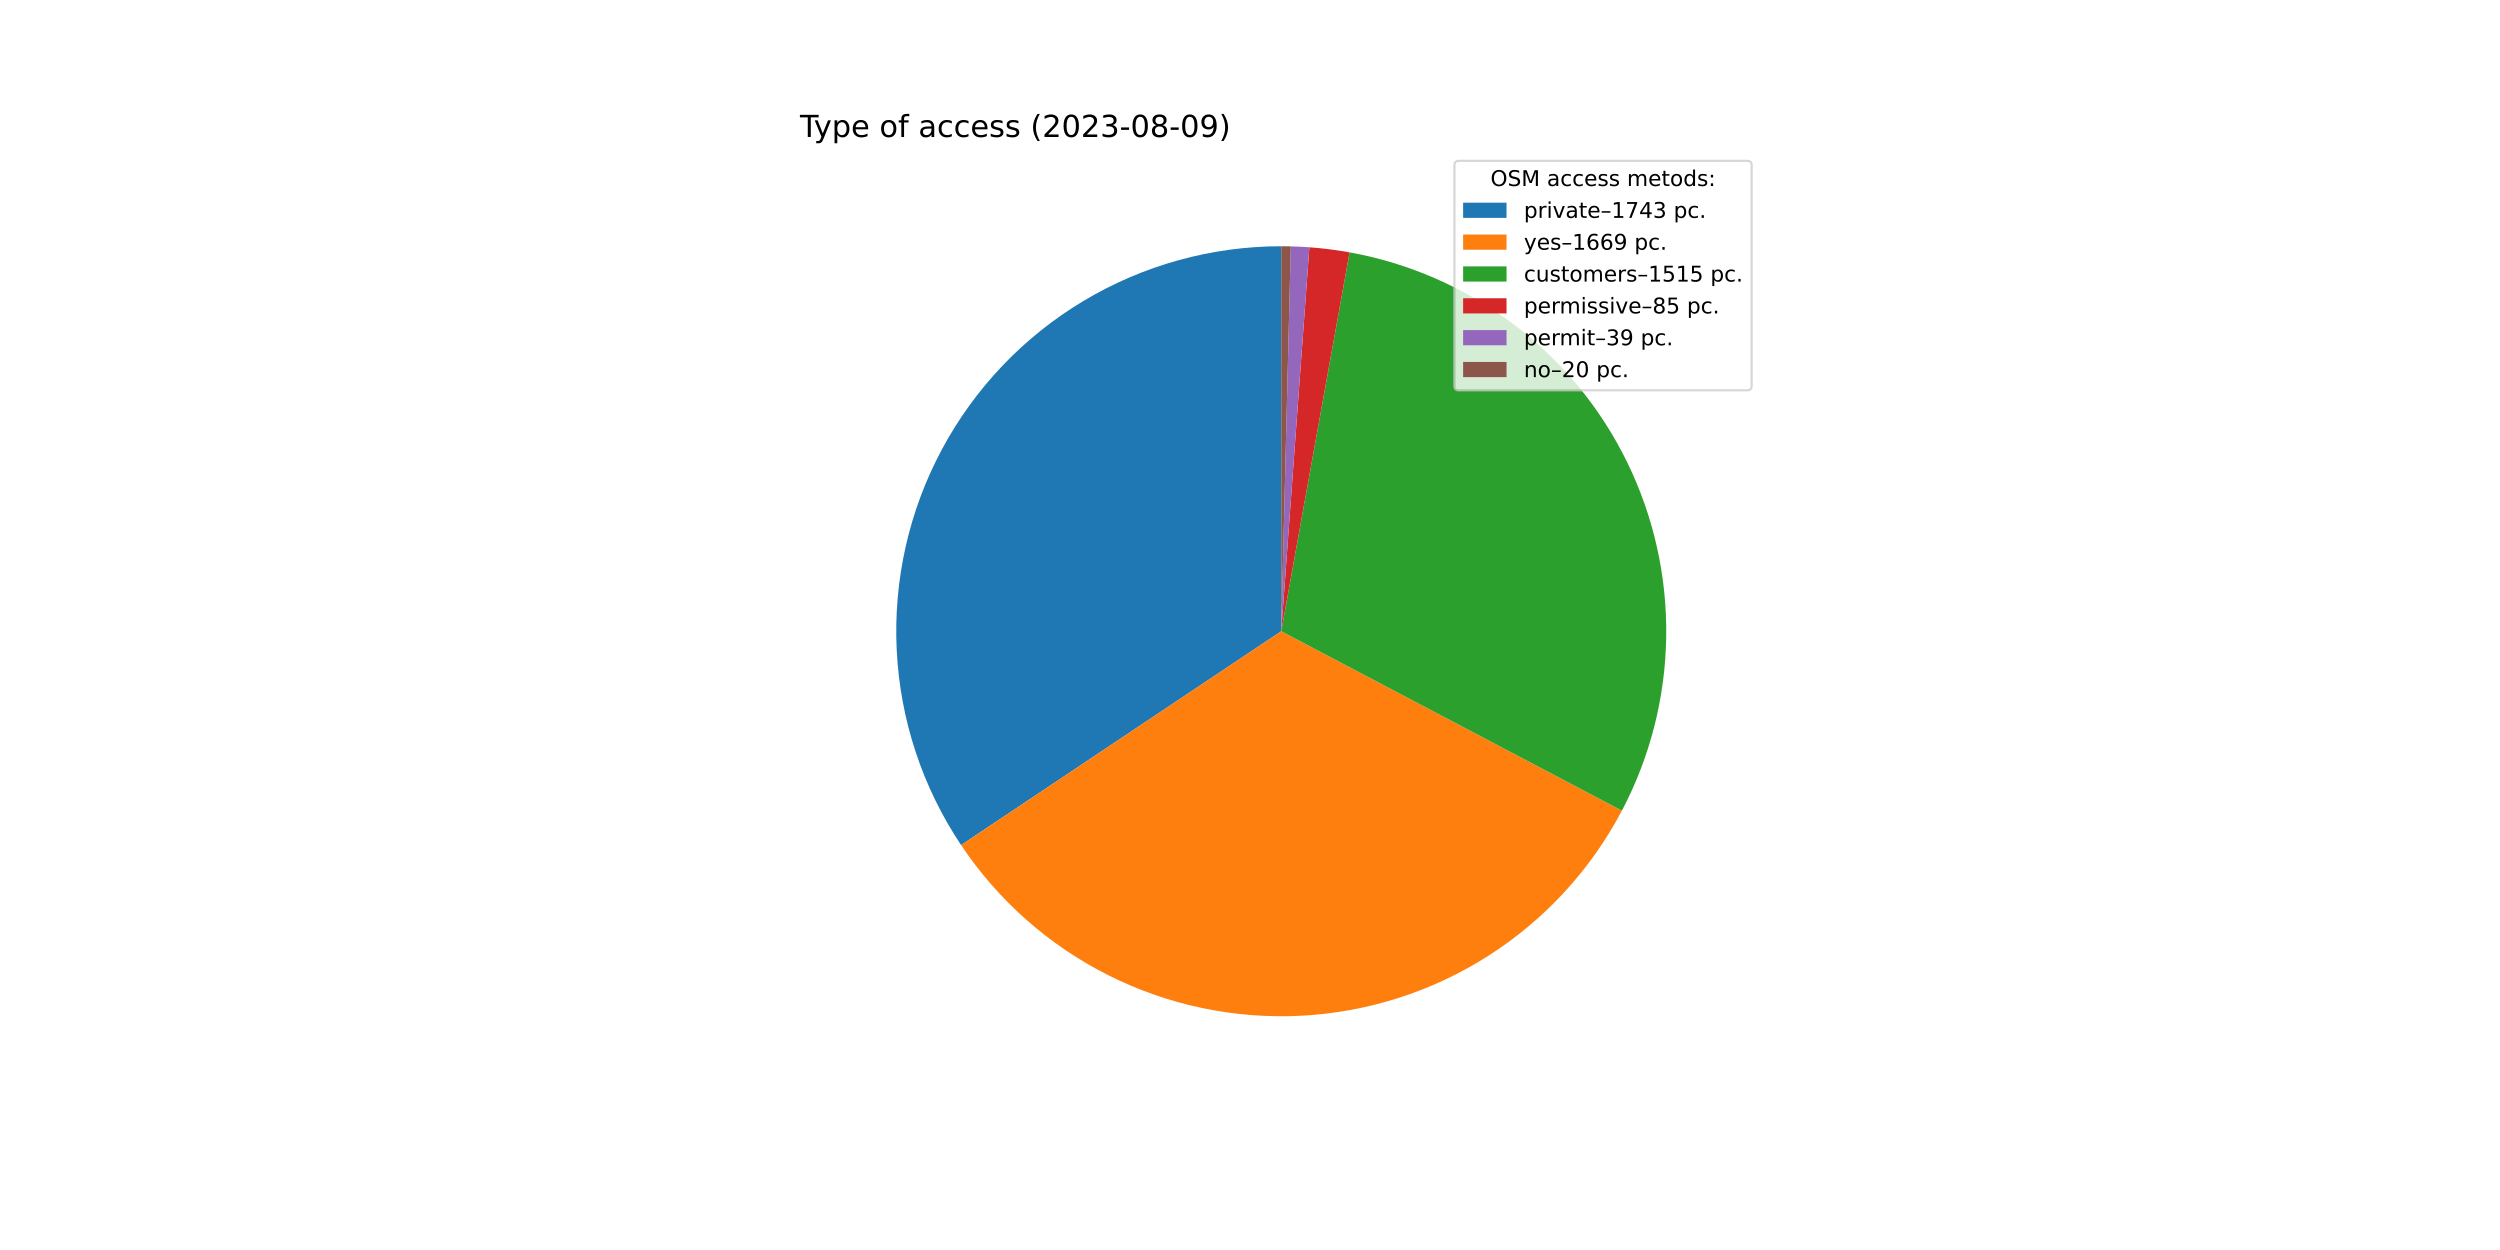
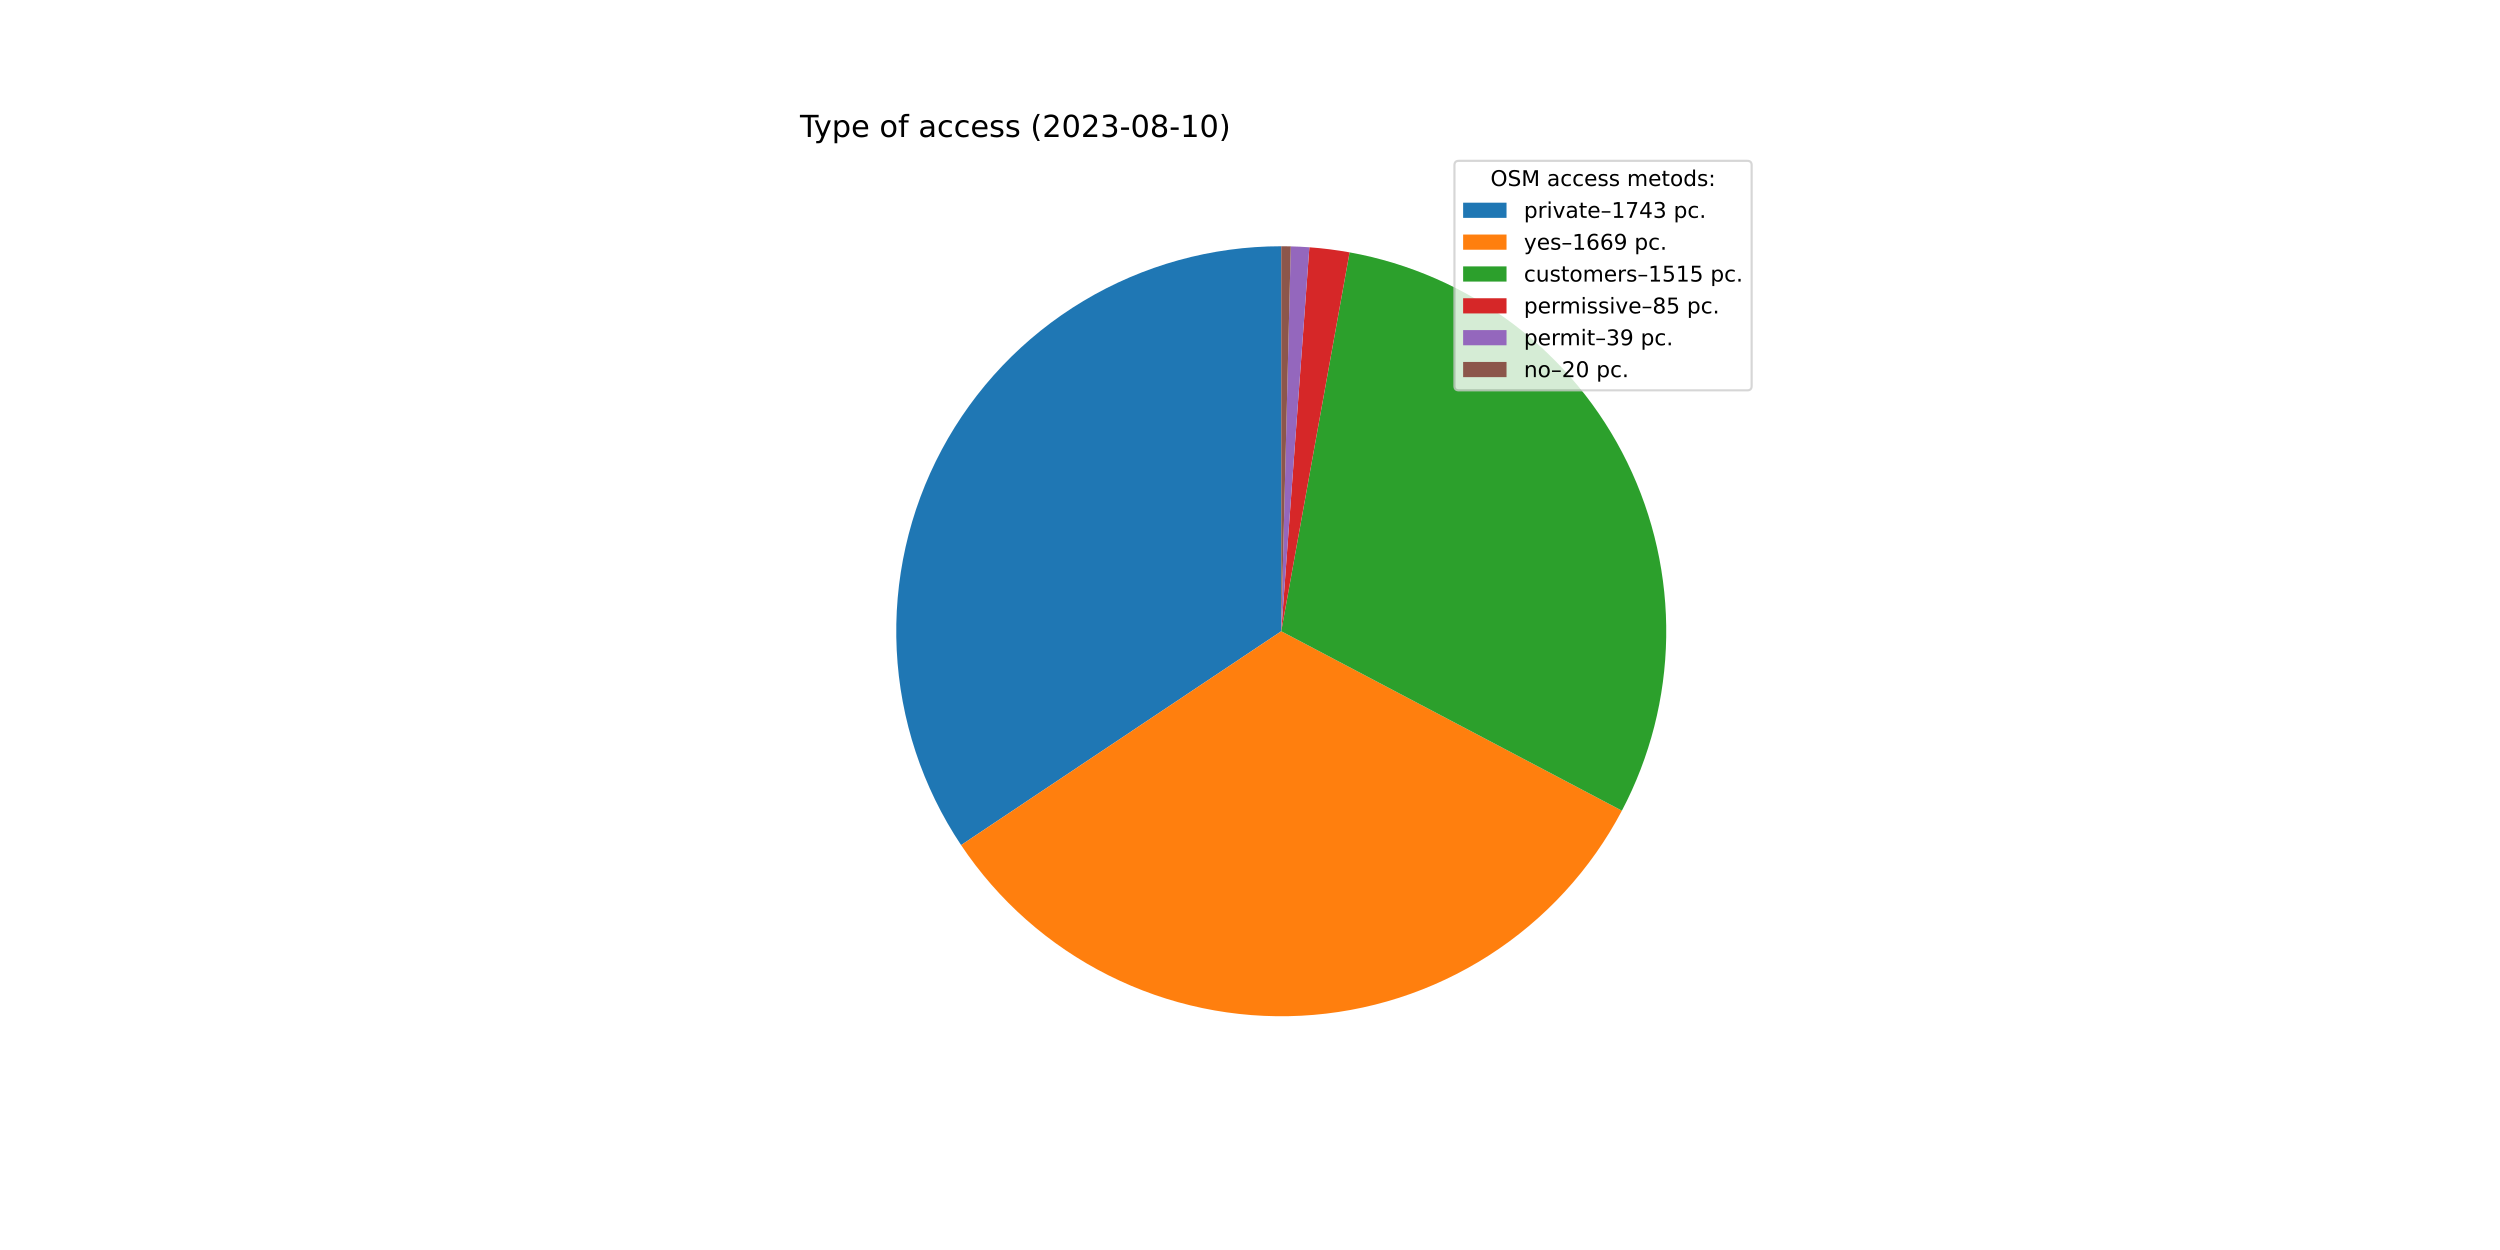
<svg xmlns="http://www.w3.org/2000/svg" xmlns:xlink="http://www.w3.org/1999/xlink" width="1152pt" height="576pt" viewBox="0 0 1152 576" version="1.1">
  <defs>
    <style type="text/css">*{stroke-linejoin: round; stroke-linecap: butt}</style>
  </defs>
  <g id="figure_1">
    <g id="patch_1">
      <path d="M 0 576  L 1152 576  L 1152 0  L 0 0  z " style="fill: #ffffff" />
    </g>
    <g id="axes_1">
      <g id="patch_2">
        <path d="M 590.4 113.472  C 558.279 113.472 526.753 122.196 499.201 138.708  C 471.65 155.22 449.093 178.909 433.948 207.235  C 418.804 235.562 411.633 267.477 413.204 299.559  C 414.776 331.642 425.031 362.703 442.872 389.414  L 590.4 290.88  L 590.4 113.472  z " style="fill: #1f77b4" />
      </g>
      <g id="patch_3">
        <path d="M 442.872 389.414  C 459.946 414.978 483.376 435.671 510.854 449.455  C 538.333 463.239 568.928 469.647 599.628 468.048  C 630.328 466.449 660.092 456.897 685.99 440.333  C 711.888 423.768 733.041 400.754 747.367 373.554  L 590.4 290.88  L 442.872 389.414  z " style="fill: #ff7f0e" />
      </g>
      <g id="patch_4">
        <path d="M 747.367 373.554  C 760.359 348.888 767.355 321.503 767.787 293.628  C 768.218 265.752 762.074 238.164 749.852 213.107  C 737.631 188.05 719.673 166.224 697.441 149.403  C 675.209 132.582 649.322 121.236 621.886 116.288  L 590.4 290.88  L 747.367 373.554  z " style="fill: #2ca02c" />
      </g>
      <g id="patch_5">
        <path d="M 621.886 116.288  C 618.821 115.736 615.742 115.264 612.653 114.873  C 609.563 114.482 606.464 114.173 603.358 113.946  L 590.4 290.88  L 621.886 116.288  z " style="fill: #d62728" />
      </g>
      <g id="patch_6">
        <path d="M 603.358 113.946  C 601.933 113.841 600.506 113.754 599.079 113.684  C 597.652 113.615 596.224 113.562 594.796 113.526  L 590.4 290.88  L 603.358 113.946  z " style="fill: #9467bd" />
      </g>
      <g id="patch_7">
        <path d="M 594.796 113.526  C 594.063 113.508 593.331 113.495 592.598 113.486  C 591.865 113.477 591.133 113.472 590.4 113.472  L 590.4 290.88  L 594.796 113.526  z " style="fill: #8c564b" />
      </g>
      <g id="matplotlib.axis_1" />
      <g id="matplotlib.axis_2" />
      <g id="text_1">
        <g transform="translate(368.64 63.12)scale(0.14 -0.14)">
          <defs>
            <path id="DejaVuSans-54" d="M -19 4666  L 3928 4666  L 3928 4134  L 2272 4134  L 2272 0  L 1638 0  L 1638 4134  L -19 4134  L -19 4666  z " transform="scale(0.015625)" />
            <path id="DejaVuSans-79" d="M 2059 -325  Q 1816 -950 1584 -1140  Q 1353 -1331 966 -1331  L 506 -1331  L 506 -850  L 844 -850  Q 1081 -850 1212 -737  Q 1344 -625 1503 -206  L 1606 56  L 191 3500  L 800 3500  L 1894 763  L 2988 3500  L 3597 3500  L 2059 -325  z " transform="scale(0.015625)" />
            <path id="DejaVuSans-70" d="M 1159 525  L 1159 -1331  L 581 -1331  L 581 3500  L 1159 3500  L 1159 2969  Q 1341 3281 1617 3432  Q 1894 3584 2278 3584  Q 2916 3584 3314 3078  Q 3713 2572 3713 1747  Q 3713 922 3314 415  Q 2916 -91 2278 -91  Q 1894 -91 1617 61  Q 1341 213 1159 525  z M 3116 1747  Q 3116 2381 2855 2742  Q 2594 3103 2138 3103  Q 1681 3103 1420 2742  Q 1159 2381 1159 1747  Q 1159 1113 1420 752  Q 1681 391 2138 391  Q 2594 391 2855 752  Q 3116 1113 3116 1747  z " transform="scale(0.015625)" />
            <path id="DejaVuSans-65" d="M 3597 1894  L 3597 1613  L 953 1613  Q 991 1019 1311 708  Q 1631 397 2203 397  Q 2534 397 2845 478  Q 3156 559 3463 722  L 3463 178  Q 3153 47 2828 -22  Q 2503 -91 2169 -91  Q 1331 -91 842 396  Q 353 884 353 1716  Q 353 2575 817 3079  Q 1281 3584 2069 3584  Q 2775 3584 3186 3129  Q 3597 2675 3597 1894  z M 3022 2063  Q 3016 2534 2758 2815  Q 2500 3097 2075 3097  Q 1594 3097 1305 2825  Q 1016 2553 972 2059  L 3022 2063  z " transform="scale(0.015625)" />
            <path id="DejaVuSans-20" transform="scale(0.015625)" />
            <path id="DejaVuSans-6f" d="M 1959 3097  Q 1497 3097 1228 2736  Q 959 2375 959 1747  Q 959 1119 1226 758  Q 1494 397 1959 397  Q 2419 397 2687 759  Q 2956 1122 2956 1747  Q 2956 2369 2687 2733  Q 2419 3097 1959 3097  z M 1959 3584  Q 2709 3584 3137 3096  Q 3566 2609 3566 1747  Q 3566 888 3137 398  Q 2709 -91 1959 -91  Q 1206 -91 779 398  Q 353 888 353 1747  Q 353 2609 779 3096  Q 1206 3584 1959 3584  z " transform="scale(0.015625)" />
            <path id="DejaVuSans-66" d="M 2375 4863  L 2375 4384  L 1825 4384  Q 1516 4384 1395 4259  Q 1275 4134 1275 3809  L 1275 3500  L 2222 3500  L 2222 3053  L 1275 3053  L 1275 0  L 697 0  L 697 3053  L 147 3053  L 147 3500  L 697 3500  L 697 3744  Q 697 4328 969 4595  Q 1241 4863 1831 4863  L 2375 4863  z " transform="scale(0.015625)" />
            <path id="DejaVuSans-61" d="M 2194 1759  Q 1497 1759 1228 1600  Q 959 1441 959 1056  Q 959 750 1161 570  Q 1363 391 1709 391  Q 2188 391 2477 730  Q 2766 1069 2766 1631  L 2766 1759  L 2194 1759  z M 3341 1997  L 3341 0  L 2766 0  L 2766 531  Q 2569 213 2275 61  Q 1981 -91 1556 -91  Q 1019 -91 701 211  Q 384 513 384 1019  Q 384 1609 779 1909  Q 1175 2209 1959 2209  L 2766 2209  L 2766 2266  Q 2766 2663 2505 2880  Q 2244 3097 1772 3097  Q 1472 3097 1187 3025  Q 903 2953 641 2809  L 641 3341  Q 956 3463 1253 3523  Q 1550 3584 1831 3584  Q 2591 3584 2966 3190  Q 3341 2797 3341 1997  z " transform="scale(0.015625)" />
            <path id="DejaVuSans-63" d="M 3122 3366  L 3122 2828  Q 2878 2963 2633 3030  Q 2388 3097 2138 3097  Q 1578 3097 1268 2742  Q 959 2388 959 1747  Q 959 1106 1268 751  Q 1578 397 2138 397  Q 2388 397 2633 464  Q 2878 531 3122 666  L 3122 134  Q 2881 22 2623 -34  Q 2366 -91 2075 -91  Q 1284 -91 818 406  Q 353 903 353 1747  Q 353 2603 823 3093  Q 1294 3584 2113 3584  Q 2378 3584 2631 3529  Q 2884 3475 3122 3366  z " transform="scale(0.015625)" />
            <path id="DejaVuSans-73" d="M 2834 3397  L 2834 2853  Q 2591 2978 2328 3040  Q 2066 3103 1784 3103  Q 1356 3103 1142 2972  Q 928 2841 928 2578  Q 928 2378 1081 2264  Q 1234 2150 1697 2047  L 1894 2003  Q 2506 1872 2764 1633  Q 3022 1394 3022 966  Q 3022 478 2636 193  Q 2250 -91 1575 -91  Q 1294 -91 989 -36  Q 684 19 347 128  L 347 722  Q 666 556 975 473  Q 1284 391 1588 391  Q 1994 391 2212 530  Q 2431 669 2431 922  Q 2431 1156 2273 1281  Q 2116 1406 1581 1522  L 1381 1569  Q 847 1681 609 1914  Q 372 2147 372 2553  Q 372 3047 722 3315  Q 1072 3584 1716 3584  Q 2034 3584 2315 3537  Q 2597 3491 2834 3397  z " transform="scale(0.015625)" />
            <path id="DejaVuSans-28" d="M 1984 4856  Q 1566 4138 1362 3434  Q 1159 2731 1159 2009  Q 1159 1288 1364 580  Q 1569 -128 1984 -844  L 1484 -844  Q 1016 -109 783 600  Q 550 1309 550 2009  Q 550 2706 781 3412  Q 1013 4119 1484 4856  L 1984 4856  z " transform="scale(0.015625)" />
            <path id="DejaVuSans-32" d="M 1228 531  L 3431 531  L 3431 0  L 469 0  L 469 531  Q 828 903 1448 1529  Q 2069 2156 2228 2338  Q 2531 2678 2651 2914  Q 2772 3150 2772 3378  Q 2772 3750 2511 3984  Q 2250 4219 1831 4219  Q 1534 4219 1204 4116  Q 875 4013 500 3803  L 500 4441  Q 881 4594 1212 4672  Q 1544 4750 1819 4750  Q 2544 4750 2975 4387  Q 3406 4025 3406 3419  Q 3406 3131 3298 2873  Q 3191 2616 2906 2266  Q 2828 2175 2409 1742  Q 1991 1309 1228 531  z " transform="scale(0.015625)" />
            <path id="DejaVuSans-30" d="M 2034 4250  Q 1547 4250 1301 3770  Q 1056 3291 1056 2328  Q 1056 1369 1301 889  Q 1547 409 2034 409  Q 2525 409 2770 889  Q 3016 1369 3016 2328  Q 3016 3291 2770 3770  Q 2525 4250 2034 4250  z M 2034 4750  Q 2819 4750 3233 4129  Q 3647 3509 3647 2328  Q 3647 1150 3233 529  Q 2819 -91 2034 -91  Q 1250 -91 836 529  Q 422 1150 422 2328  Q 422 3509 836 4129  Q 1250 4750 2034 4750  z " transform="scale(0.015625)" />
            <path id="DejaVuSans-33" d="M 2597 2516  Q 3050 2419 3304 2112  Q 3559 1806 3559 1356  Q 3559 666 3084 287  Q 2609 -91 1734 -91  Q 1441 -91 1130 -33  Q 819 25 488 141  L 488 750  Q 750 597 1062 519  Q 1375 441 1716 441  Q 2309 441 2620 675  Q 2931 909 2931 1356  Q 2931 1769 2642 2001  Q 2353 2234 1838 2234  L 1294 2234  L 1294 2753  L 1863 2753  Q 2328 2753 2575 2939  Q 2822 3125 2822 3475  Q 2822 3834 2567 4026  Q 2313 4219 1838 4219  Q 1578 4219 1281 4162  Q 984 4106 628 3988  L 628 4550  Q 988 4650 1302 4700  Q 1616 4750 1894 4750  Q 2613 4750 3031 4423  Q 3450 4097 3450 3541  Q 3450 3153 3228 2886  Q 3006 2619 2597 2516  z " transform="scale(0.015625)" />
            <path id="DejaVuSans-2d" d="M 313 2009  L 1997 2009  L 1997 1497  L 313 1497  L 313 2009  z " transform="scale(0.015625)" />
            <path id="DejaVuSans-38" d="M 2034 2216  Q 1584 2216 1326 1975  Q 1069 1734 1069 1313  Q 1069 891 1326 650  Q 1584 409 2034 409  Q 2484 409 2743 651  Q 3003 894 3003 1313  Q 3003 1734 2745 1975  Q 2488 2216 2034 2216  z M 1403 2484  Q 997 2584 770 2862  Q 544 3141 544 3541  Q 544 4100 942 4425  Q 1341 4750 2034 4750  Q 2731 4750 3128 4425  Q 3525 4100 3525 3541  Q 3525 3141 3298 2862  Q 3072 2584 2669 2484  Q 3125 2378 3379 2068  Q 3634 1759 3634 1313  Q 3634 634 3220 271  Q 2806 -91 2034 -91  Q 1263 -91 848 271  Q 434 634 434 1313  Q 434 1759 690 2068  Q 947 2378 1403 2484  z M 1172 3481  Q 1172 3119 1398 2916  Q 1625 2713 2034 2713  Q 2441 2713 2670 2916  Q 2900 3119 2900 3481  Q 2900 3844 2670 4047  Q 2441 4250 2034 4250  Q 1625 4250 1398 4047  Q 1172 3844 1172 3481  z " transform="scale(0.015625)" />
-             <path id="DejaVuSans-39" d="M 703 97  L 703 672  Q 941 559 1184 500  Q 1428 441 1663 441  Q 2288 441 2617 861  Q 2947 1281 2994 2138  Q 2813 1869 2534 1725  Q 2256 1581 1919 1581  Q 1219 1581 811 2004  Q 403 2428 403 3163  Q 403 3881 828 4315  Q 1253 4750 1959 4750  Q 2769 4750 3195 4129  Q 3622 3509 3622 2328  Q 3622 1225 3098 567  Q 2575 -91 1691 -91  Q 1453 -91 1209 -44  Q 966 3 703 97  z M 1959 2075  Q 2384 2075 2632 2365  Q 2881 2656 2881 3163  Q 2881 3666 2632 3958  Q 2384 4250 1959 4250  Q 1534 4250 1286 3958  Q 1038 3666 1038 3163  Q 1038 2656 1286 2365  Q 1534 2075 1959 2075  z " transform="scale(0.015625)" />
+             <path id="DejaVuSans-31" d="M 794 531  L 1825 531  L 1825 4091  L 703 3866  L 703 4441  L 1819 4666  L 2450 4666  L 2450 531  L 3481 531  L 3481 0  L 794 0  L 794 531  z " transform="scale(0.015625)" />
            <path id="DejaVuSans-29" d="M 513 4856  L 1013 4856  Q 1481 4119 1714 3412  Q 1947 2706 1947 2009  Q 1947 1309 1714 600  Q 1481 -109 1013 -844  L 513 -844  Q 928 -128 1133 580  Q 1338 1288 1338 2009  Q 1338 2731 1133 3434  Q 928 4138 513 4856  z " transform="scale(0.015625)" />
          </defs>
          <use xlink:href="#DejaVuSans-54" />
          <use xlink:href="#DejaVuSans-79" x="45.459" />
          <use xlink:href="#DejaVuSans-70" x="104.639" />
          <use xlink:href="#DejaVuSans-65" x="168.115" />
          <use xlink:href="#DejaVuSans-20" x="229.639" />
          <use xlink:href="#DejaVuSans-6f" x="261.426" />
          <use xlink:href="#DejaVuSans-66" x="322.607" />
          <use xlink:href="#DejaVuSans-20" x="357.812" />
          <use xlink:href="#DejaVuSans-61" x="389.6" />
          <use xlink:href="#DejaVuSans-63" x="450.879" />
          <use xlink:href="#DejaVuSans-63" x="505.859" />
          <use xlink:href="#DejaVuSans-65" x="560.84" />
          <use xlink:href="#DejaVuSans-73" x="622.363" />
          <use xlink:href="#DejaVuSans-73" x="674.463" />
          <use xlink:href="#DejaVuSans-20" x="726.562" />
          <use xlink:href="#DejaVuSans-28" x="758.35" />
          <use xlink:href="#DejaVuSans-32" x="797.363" />
          <use xlink:href="#DejaVuSans-30" x="860.986" />
          <use xlink:href="#DejaVuSans-32" x="924.609" />
          <use xlink:href="#DejaVuSans-33" x="988.232" />
          <use xlink:href="#DejaVuSans-2d" x="1051.855" />
          <use xlink:href="#DejaVuSans-30" x="1087.939" />
          <use xlink:href="#DejaVuSans-38" x="1151.562" />
          <use xlink:href="#DejaVuSans-2d" x="1215.186" />
-           <use xlink:href="#DejaVuSans-30" x="1251.27" />
-           <use xlink:href="#DejaVuSans-39" x="1314.893" />
+           <use xlink:href="#DejaVuSans-31" x="1251.27" />
+           <use xlink:href="#DejaVuSans-30" x="1314.893" />
          <use xlink:href="#DejaVuSans-29" x="1378.516" />
        </g>
      </g>
      <g id="legend_1">
        <g id="patch_8">
          <path d="M 672.208 179.867  L 805.16 179.867  Q 807.16 179.867 807.16 177.867  L 807.16 76.12  Q 807.16 74.12 805.16 74.12  L 672.208 74.12  Q 670.208 74.12 670.208 76.12  L 670.208 177.867  Q 670.208 179.867 672.208 179.867  z " style="fill: #ffffff; opacity: 0.8; stroke: #cccccc; stroke-linejoin: miter" />
        </g>
        <g id="text_2">
          <g transform="translate(686.8038 85.71844)scale(0.1 -0.1)">
            <defs>
              <path id="DejaVuSans-4f" d="M 2522 4238  Q 1834 4238 1429 3725  Q 1025 3213 1025 2328  Q 1025 1447 1429 934  Q 1834 422 2522 422  Q 3209 422 3611 934  Q 4013 1447 4013 2328  Q 4013 3213 3611 3725  Q 3209 4238 2522 4238  z M 2522 4750  Q 3503 4750 4090 4092  Q 4678 3434 4678 2328  Q 4678 1225 4090 567  Q 3503 -91 2522 -91  Q 1538 -91 948 565  Q 359 1222 359 2328  Q 359 3434 948 4092  Q 1538 4750 2522 4750  z " transform="scale(0.015625)" />
              <path id="DejaVuSans-53" d="M 3425 4513  L 3425 3897  Q 3066 4069 2747 4153  Q 2428 4238 2131 4238  Q 1616 4238 1336 4038  Q 1056 3838 1056 3469  Q 1056 3159 1242 3001  Q 1428 2844 1947 2747  L 2328 2669  Q 3034 2534 3370 2195  Q 3706 1856 3706 1288  Q 3706 609 3251 259  Q 2797 -91 1919 -91  Q 1588 -91 1214 -16  Q 841 59 441 206  L 441 856  Q 825 641 1194 531  Q 1563 422 1919 422  Q 2459 422 2753 634  Q 3047 847 3047 1241  Q 3047 1584 2836 1778  Q 2625 1972 2144 2069  L 1759 2144  Q 1053 2284 737 2584  Q 422 2884 422 3419  Q 422 4038 858 4394  Q 1294 4750 2059 4750  Q 2388 4750 2728 4690  Q 3069 4631 3425 4513  z " transform="scale(0.015625)" />
              <path id="DejaVuSans-4d" d="M 628 4666  L 1569 4666  L 2759 1491  L 3956 4666  L 4897 4666  L 4897 0  L 4281 0  L 4281 4097  L 3078 897  L 2444 897  L 1241 4097  L 1241 0  L 628 0  L 628 4666  z " transform="scale(0.015625)" />
              <path id="DejaVuSans-6d" d="M 3328 2828  Q 3544 3216 3844 3400  Q 4144 3584 4550 3584  Q 5097 3584 5394 3201  Q 5691 2819 5691 2113  L 5691 0  L 5113 0  L 5113 2094  Q 5113 2597 4934 2840  Q 4756 3084 4391 3084  Q 3944 3084 3684 2787  Q 3425 2491 3425 1978  L 3425 0  L 2847 0  L 2847 2094  Q 2847 2600 2669 2842  Q 2491 3084 2119 3084  Q 1678 3084 1418 2786  Q 1159 2488 1159 1978  L 1159 0  L 581 0  L 581 3500  L 1159 3500  L 1159 2956  Q 1356 3278 1631 3431  Q 1906 3584 2284 3584  Q 2666 3584 2933 3390  Q 3200 3197 3328 2828  z " transform="scale(0.015625)" />
              <path id="DejaVuSans-74" d="M 1172 4494  L 1172 3500  L 2356 3500  L 2356 3053  L 1172 3053  L 1172 1153  Q 1172 725 1289 603  Q 1406 481 1766 481  L 2356 481  L 2356 0  L 1766 0  Q 1100 0 847 248  Q 594 497 594 1153  L 594 3053  L 172 3053  L 172 3500  L 594 3500  L 594 4494  L 1172 4494  z " transform="scale(0.015625)" />
              <path id="DejaVuSans-64" d="M 2906 2969  L 2906 4863  L 3481 4863  L 3481 0  L 2906 0  L 2906 525  Q 2725 213 2448 61  Q 2172 -91 1784 -91  Q 1150 -91 751 415  Q 353 922 353 1747  Q 353 2572 751 3078  Q 1150 3584 1784 3584  Q 2172 3584 2448 3432  Q 2725 3281 2906 2969  z M 947 1747  Q 947 1113 1208 752  Q 1469 391 1925 391  Q 2381 391 2643 752  Q 2906 1113 2906 1747  Q 2906 2381 2643 2742  Q 2381 3103 1925 3103  Q 1469 3103 1208 2742  Q 947 2381 947 1747  z " transform="scale(0.015625)" />
              <path id="DejaVuSans-3a" d="M 750 794  L 1409 794  L 1409 0  L 750 0  L 750 794  z M 750 3309  L 1409 3309  L 1409 2516  L 750 2516  L 750 3309  z " transform="scale(0.015625)" />
            </defs>
            <use xlink:href="#DejaVuSans-4f" />
            <use xlink:href="#DejaVuSans-53" x="78.711" />
            <use xlink:href="#DejaVuSans-4d" x="142.188" />
            <use xlink:href="#DejaVuSans-20" x="228.467" />
            <use xlink:href="#DejaVuSans-61" x="260.254" />
            <use xlink:href="#DejaVuSans-63" x="321.533" />
            <use xlink:href="#DejaVuSans-63" x="376.514" />
            <use xlink:href="#DejaVuSans-65" x="431.494" />
            <use xlink:href="#DejaVuSans-73" x="493.018" />
            <use xlink:href="#DejaVuSans-73" x="545.117" />
            <use xlink:href="#DejaVuSans-20" x="597.217" />
            <use xlink:href="#DejaVuSans-6d" x="629.004" />
            <use xlink:href="#DejaVuSans-65" x="726.416" />
            <use xlink:href="#DejaVuSans-74" x="787.939" />
            <use xlink:href="#DejaVuSans-6f" x="827.148" />
            <use xlink:href="#DejaVuSans-64" x="888.33" />
            <use xlink:href="#DejaVuSans-73" x="951.807" />
            <use xlink:href="#DejaVuSans-3a" x="1003.906" />
          </g>
        </g>
        <g id="patch_9">
          <path d="M 674.208 100.397  L 694.208 100.397  L 694.208 93.397  L 674.208 93.397  z " style="fill: #1f77b4" />
        </g>
        <g id="text_3">
          <g transform="translate(702.2084 100.3966)scale(0.1 -0.1)">
            <defs>
              <path id="DejaVuSans-72" d="M 2631 2963  Q 2534 3019 2420 3045  Q 2306 3072 2169 3072  Q 1681 3072 1420 2755  Q 1159 2438 1159 1844  L 1159 0  L 581 0  L 581 3500  L 1159 3500  L 1159 2956  Q 1341 3275 1631 3429  Q 1922 3584 2338 3584  Q 2397 3584 2469 3576  Q 2541 3569 2628 3553  L 2631 2963  z " transform="scale(0.015625)" />
              <path id="DejaVuSans-69" d="M 603 3500  L 1178 3500  L 1178 0  L 603 0  L 603 3500  z M 603 4863  L 1178 4863  L 1178 4134  L 603 4134  L 603 4863  z " transform="scale(0.015625)" />
              <path id="DejaVuSans-76" d="M 191 3500  L 800 3500  L 1894 563  L 2988 3500  L 3597 3500  L 2284 0  L 1503 0  L 191 3500  z " transform="scale(0.015625)" />
              <path id="DejaVuSans-2013" d="M 313 1978  L 2888 1978  L 2888 1528  L 313 1528  L 313 1978  z " transform="scale(0.015625)" />
-               <path id="DejaVuSans-31" d="M 794 531  L 1825 531  L 1825 4091  L 703 3866  L 703 4441  L 1819 4666  L 2450 4666  L 2450 531  L 3481 531  L 3481 0  L 794 0  L 794 531  z " transform="scale(0.015625)" />
              <path id="DejaVuSans-37" d="M 525 4666  L 3525 4666  L 3525 4397  L 1831 0  L 1172 0  L 2766 4134  L 525 4134  L 525 4666  z " transform="scale(0.015625)" />
              <path id="DejaVuSans-34" d="M 2419 4116  L 825 1625  L 2419 1625  L 2419 4116  z M 2253 4666  L 3047 4666  L 3047 1625  L 3713 1625  L 3713 1100  L 3047 1100  L 3047 0  L 2419 0  L 2419 1100  L 313 1100  L 313 1709  L 2253 4666  z " transform="scale(0.015625)" />
              <path id="DejaVuSans-2e" d="M 684 794  L 1344 794  L 1344 0  L 684 0  L 684 794  z " transform="scale(0.015625)" />
            </defs>
            <use xlink:href="#DejaVuSans-70" />
            <use xlink:href="#DejaVuSans-72" x="63.477" />
            <use xlink:href="#DejaVuSans-69" x="104.59" />
            <use xlink:href="#DejaVuSans-76" x="132.373" />
            <use xlink:href="#DejaVuSans-61" x="191.553" />
            <use xlink:href="#DejaVuSans-74" x="252.832" />
            <use xlink:href="#DejaVuSans-65" x="292.041" />
            <use xlink:href="#DejaVuSans-2013" x="353.564" />
            <use xlink:href="#DejaVuSans-31" x="403.564" />
            <use xlink:href="#DejaVuSans-37" x="467.188" />
            <use xlink:href="#DejaVuSans-34" x="530.811" />
            <use xlink:href="#DejaVuSans-33" x="594.434" />
            <use xlink:href="#DejaVuSans-20" x="658.057" />
            <use xlink:href="#DejaVuSans-70" x="689.844" />
            <use xlink:href="#DejaVuSans-63" x="753.32" />
            <use xlink:href="#DejaVuSans-2e" x="808.301" />
          </g>
        </g>
        <g id="patch_10">
          <path d="M 674.208 115.075  L 694.208 115.075  L 694.208 108.075  L 674.208 108.075  z " style="fill: #ff7f0e" />
        </g>
        <g id="text_4">
          <g transform="translate(702.2084 115.0747)scale(0.1 -0.1)">
            <defs>
              <path id="DejaVuSans-36" d="M 2113 2584  Q 1688 2584 1439 2293  Q 1191 2003 1191 1497  Q 1191 994 1439 701  Q 1688 409 2113 409  Q 2538 409 2786 701  Q 3034 994 3034 1497  Q 3034 2003 2786 2293  Q 2538 2584 2113 2584  z M 3366 4563  L 3366 3988  Q 3128 4100 2886 4159  Q 2644 4219 2406 4219  Q 1781 4219 1451 3797  Q 1122 3375 1075 2522  Q 1259 2794 1537 2939  Q 1816 3084 2150 3084  Q 2853 3084 3261 2657  Q 3669 2231 3669 1497  Q 3669 778 3244 343  Q 2819 -91 2113 -91  Q 1303 -91 875 529  Q 447 1150 447 2328  Q 447 3434 972 4092  Q 1497 4750 2381 4750  Q 2619 4750 2861 4703  Q 3103 4656 3366 4563  z " transform="scale(0.015625)" />
+               <path id="DejaVuSans-39" d="M 703 97  L 703 672  Q 941 559 1184 500  Q 1428 441 1663 441  Q 2288 441 2617 861  Q 2947 1281 2994 2138  Q 2813 1869 2534 1725  Q 2256 1581 1919 1581  Q 1219 1581 811 2004  Q 403 2428 403 3163  Q 403 3881 828 4315  Q 1253 4750 1959 4750  Q 2769 4750 3195 4129  Q 3622 3509 3622 2328  Q 3622 1225 3098 567  Q 2575 -91 1691 -91  Q 1453 -91 1209 -44  Q 966 3 703 97  z M 1959 2075  Q 2384 2075 2632 2365  Q 2881 2656 2881 3163  Q 2881 3666 2632 3958  Q 2384 4250 1959 4250  Q 1534 4250 1286 3958  Q 1038 3666 1038 3163  Q 1038 2656 1286 2365  Q 1534 2075 1959 2075  z " transform="scale(0.015625)" />
            </defs>
            <use xlink:href="#DejaVuSans-79" />
            <use xlink:href="#DejaVuSans-65" x="59.18" />
            <use xlink:href="#DejaVuSans-73" x="120.703" />
            <use xlink:href="#DejaVuSans-2013" x="172.803" />
            <use xlink:href="#DejaVuSans-31" x="222.803" />
            <use xlink:href="#DejaVuSans-36" x="286.426" />
            <use xlink:href="#DejaVuSans-36" x="350.049" />
            <use xlink:href="#DejaVuSans-39" x="413.672" />
            <use xlink:href="#DejaVuSans-20" x="477.295" />
            <use xlink:href="#DejaVuSans-70" x="509.082" />
            <use xlink:href="#DejaVuSans-63" x="572.559" />
            <use xlink:href="#DejaVuSans-2e" x="627.539" />
          </g>
        </g>
        <g id="patch_11">
          <path d="M 674.208 129.753  L 694.208 129.753  L 694.208 122.753  L 674.208 122.753  z " style="fill: #2ca02c" />
        </g>
        <g id="text_5">
          <g transform="translate(702.2084 129.7528)scale(0.1 -0.1)">
            <defs>
              <path id="DejaVuSans-75" d="M 544 1381  L 544 3500  L 1119 3500  L 1119 1403  Q 1119 906 1312 657  Q 1506 409 1894 409  Q 2359 409 2629 706  Q 2900 1003 2900 1516  L 2900 3500  L 3475 3500  L 3475 0  L 2900 0  L 2900 538  Q 2691 219 2414 64  Q 2138 -91 1772 -91  Q 1169 -91 856 284  Q 544 659 544 1381  z M 1991 3584  L 1991 3584  z " transform="scale(0.015625)" />
              <path id="DejaVuSans-35" d="M 691 4666  L 3169 4666  L 3169 4134  L 1269 4134  L 1269 2991  Q 1406 3038 1543 3061  Q 1681 3084 1819 3084  Q 2600 3084 3056 2656  Q 3513 2228 3513 1497  Q 3513 744 3044 326  Q 2575 -91 1722 -91  Q 1428 -91 1123 -41  Q 819 9 494 109  L 494 744  Q 775 591 1075 516  Q 1375 441 1709 441  Q 2250 441 2565 725  Q 2881 1009 2881 1497  Q 2881 1984 2565 2268  Q 2250 2553 1709 2553  Q 1456 2553 1204 2497  Q 953 2441 691 2322  L 691 4666  z " transform="scale(0.015625)" />
            </defs>
            <use xlink:href="#DejaVuSans-63" />
            <use xlink:href="#DejaVuSans-75" x="54.98" />
            <use xlink:href="#DejaVuSans-73" x="118.359" />
            <use xlink:href="#DejaVuSans-74" x="170.459" />
            <use xlink:href="#DejaVuSans-6f" x="209.668" />
            <use xlink:href="#DejaVuSans-6d" x="270.85" />
            <use xlink:href="#DejaVuSans-65" x="368.262" />
            <use xlink:href="#DejaVuSans-72" x="429.785" />
            <use xlink:href="#DejaVuSans-73" x="470.898" />
            <use xlink:href="#DejaVuSans-2013" x="522.998" />
            <use xlink:href="#DejaVuSans-31" x="572.998" />
            <use xlink:href="#DejaVuSans-35" x="636.621" />
            <use xlink:href="#DejaVuSans-31" x="700.244" />
            <use xlink:href="#DejaVuSans-35" x="763.867" />
            <use xlink:href="#DejaVuSans-20" x="827.49" />
            <use xlink:href="#DejaVuSans-70" x="859.277" />
            <use xlink:href="#DejaVuSans-63" x="922.754" />
            <use xlink:href="#DejaVuSans-2e" x="977.734" />
          </g>
        </g>
        <g id="patch_12">
          <path d="M 674.208 144.431  L 694.208 144.431  L 694.208 137.431  L 674.208 137.431  z " style="fill: #d62728" />
        </g>
        <g id="text_6">
          <g transform="translate(702.2084 144.4309)scale(0.1 -0.1)">
            <use xlink:href="#DejaVuSans-70" />
            <use xlink:href="#DejaVuSans-65" x="63.477" />
            <use xlink:href="#DejaVuSans-72" x="125" />
            <use xlink:href="#DejaVuSans-6d" x="164.363" />
            <use xlink:href="#DejaVuSans-69" x="261.775" />
            <use xlink:href="#DejaVuSans-73" x="289.559" />
            <use xlink:href="#DejaVuSans-73" x="341.658" />
            <use xlink:href="#DejaVuSans-69" x="393.758" />
            <use xlink:href="#DejaVuSans-76" x="421.541" />
            <use xlink:href="#DejaVuSans-65" x="480.721" />
            <use xlink:href="#DejaVuSans-2013" x="542.244" />
            <use xlink:href="#DejaVuSans-38" x="592.244" />
            <use xlink:href="#DejaVuSans-35" x="655.867" />
            <use xlink:href="#DejaVuSans-20" x="719.49" />
            <use xlink:href="#DejaVuSans-70" x="751.277" />
            <use xlink:href="#DejaVuSans-63" x="814.754" />
            <use xlink:href="#DejaVuSans-2e" x="869.734" />
          </g>
        </g>
        <g id="patch_13">
          <path d="M 674.208 159.109  L 694.208 159.109  L 694.208 152.109  L 674.208 152.109  z " style="fill: #9467bd" />
        </g>
        <g id="text_7">
          <g transform="translate(702.2084 159.1091)scale(0.1 -0.1)">
            <use xlink:href="#DejaVuSans-70" />
            <use xlink:href="#DejaVuSans-65" x="63.477" />
            <use xlink:href="#DejaVuSans-72" x="125" />
            <use xlink:href="#DejaVuSans-6d" x="164.363" />
            <use xlink:href="#DejaVuSans-69" x="261.775" />
            <use xlink:href="#DejaVuSans-74" x="289.559" />
            <use xlink:href="#DejaVuSans-2013" x="328.768" />
            <use xlink:href="#DejaVuSans-33" x="378.768" />
            <use xlink:href="#DejaVuSans-39" x="442.391" />
            <use xlink:href="#DejaVuSans-20" x="506.014" />
            <use xlink:href="#DejaVuSans-70" x="537.801" />
            <use xlink:href="#DejaVuSans-63" x="601.277" />
            <use xlink:href="#DejaVuSans-2e" x="656.258" />
          </g>
        </g>
        <g id="patch_14">
          <path d="M 674.208 173.787  L 694.208 173.787  L 694.208 166.787  L 674.208 166.787  z " style="fill: #8c564b" />
        </g>
        <g id="text_8">
          <g transform="translate(702.2084 173.7872)scale(0.1 -0.1)">
            <defs>
              <path id="DejaVuSans-6e" d="M 3513 2113  L 3513 0  L 2938 0  L 2938 2094  Q 2938 2591 2744 2837  Q 2550 3084 2163 3084  Q 1697 3084 1428 2787  Q 1159 2491 1159 1978  L 1159 0  L 581 0  L 581 3500  L 1159 3500  L 1159 2956  Q 1366 3272 1645 3428  Q 1925 3584 2291 3584  Q 2894 3584 3203 3211  Q 3513 2838 3513 2113  z " transform="scale(0.015625)" />
            </defs>
            <use xlink:href="#DejaVuSans-6e" />
            <use xlink:href="#DejaVuSans-6f" x="63.379" />
            <use xlink:href="#DejaVuSans-2013" x="124.561" />
            <use xlink:href="#DejaVuSans-32" x="174.561" />
            <use xlink:href="#DejaVuSans-30" x="238.184" />
            <use xlink:href="#DejaVuSans-20" x="301.807" />
            <use xlink:href="#DejaVuSans-70" x="333.594" />
            <use xlink:href="#DejaVuSans-63" x="397.07" />
            <use xlink:href="#DejaVuSans-2e" x="452.051" />
          </g>
        </g>
      </g>
    </g>
  </g>
</svg>
